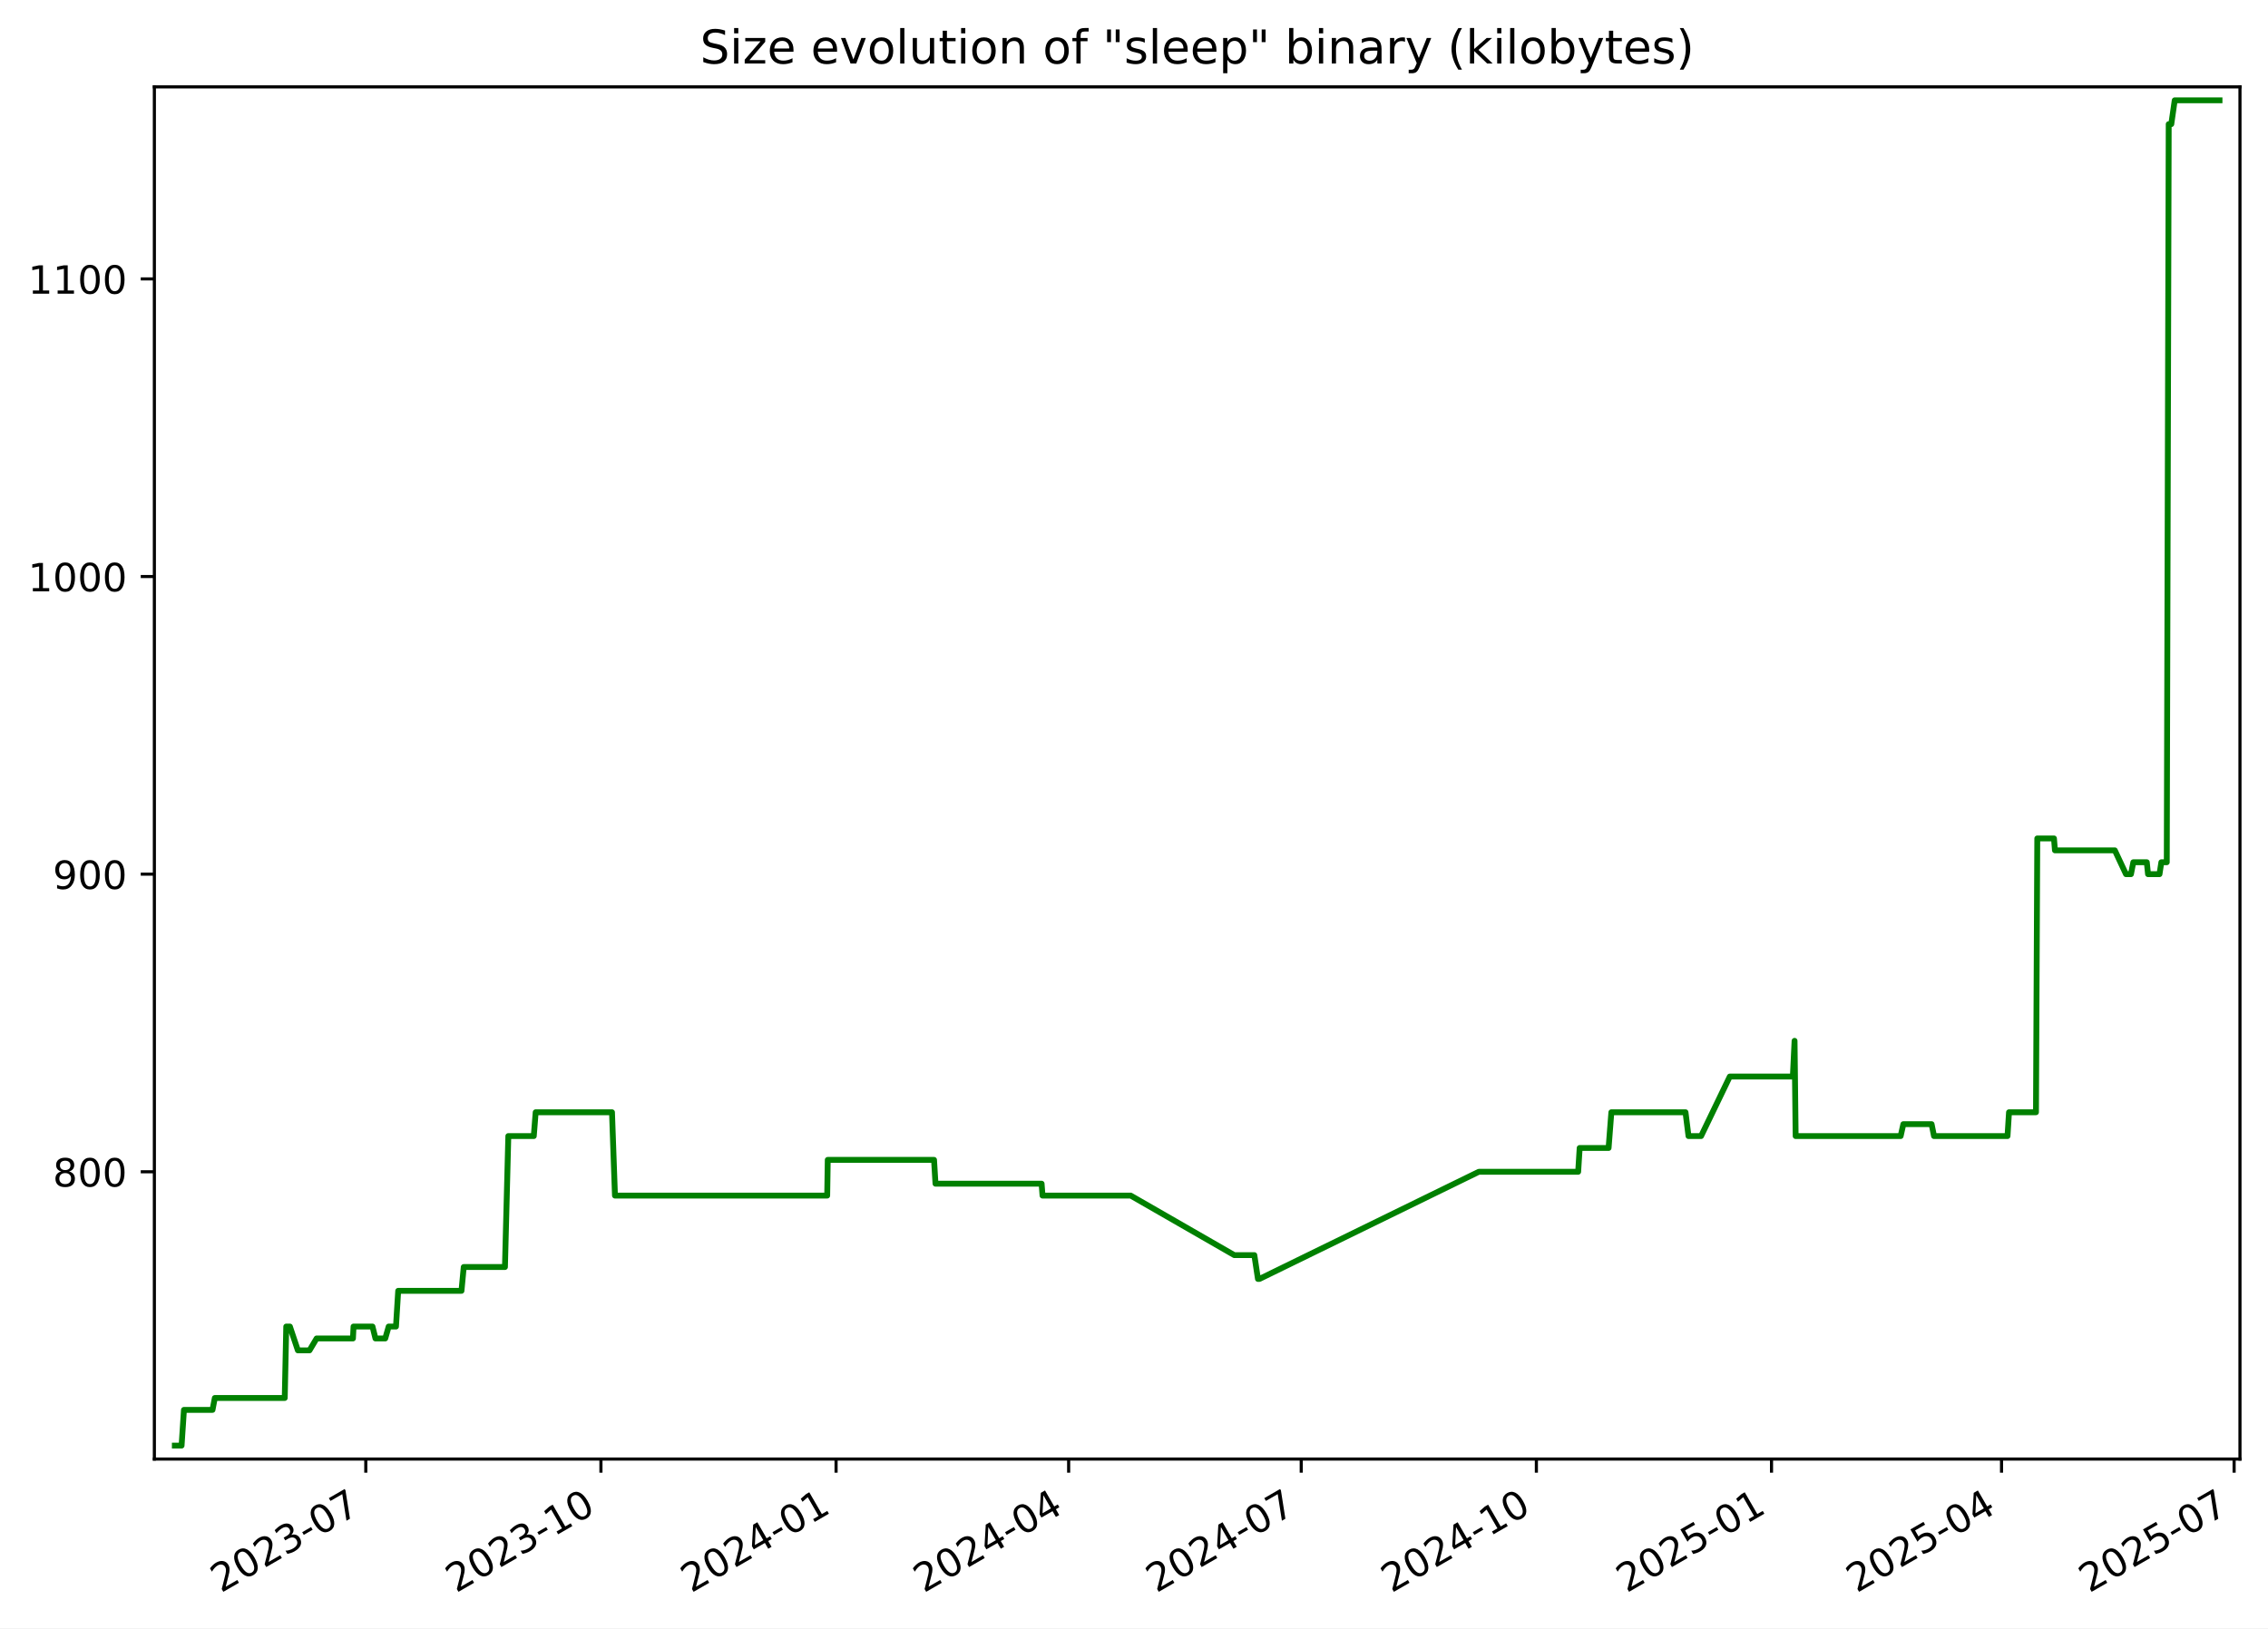
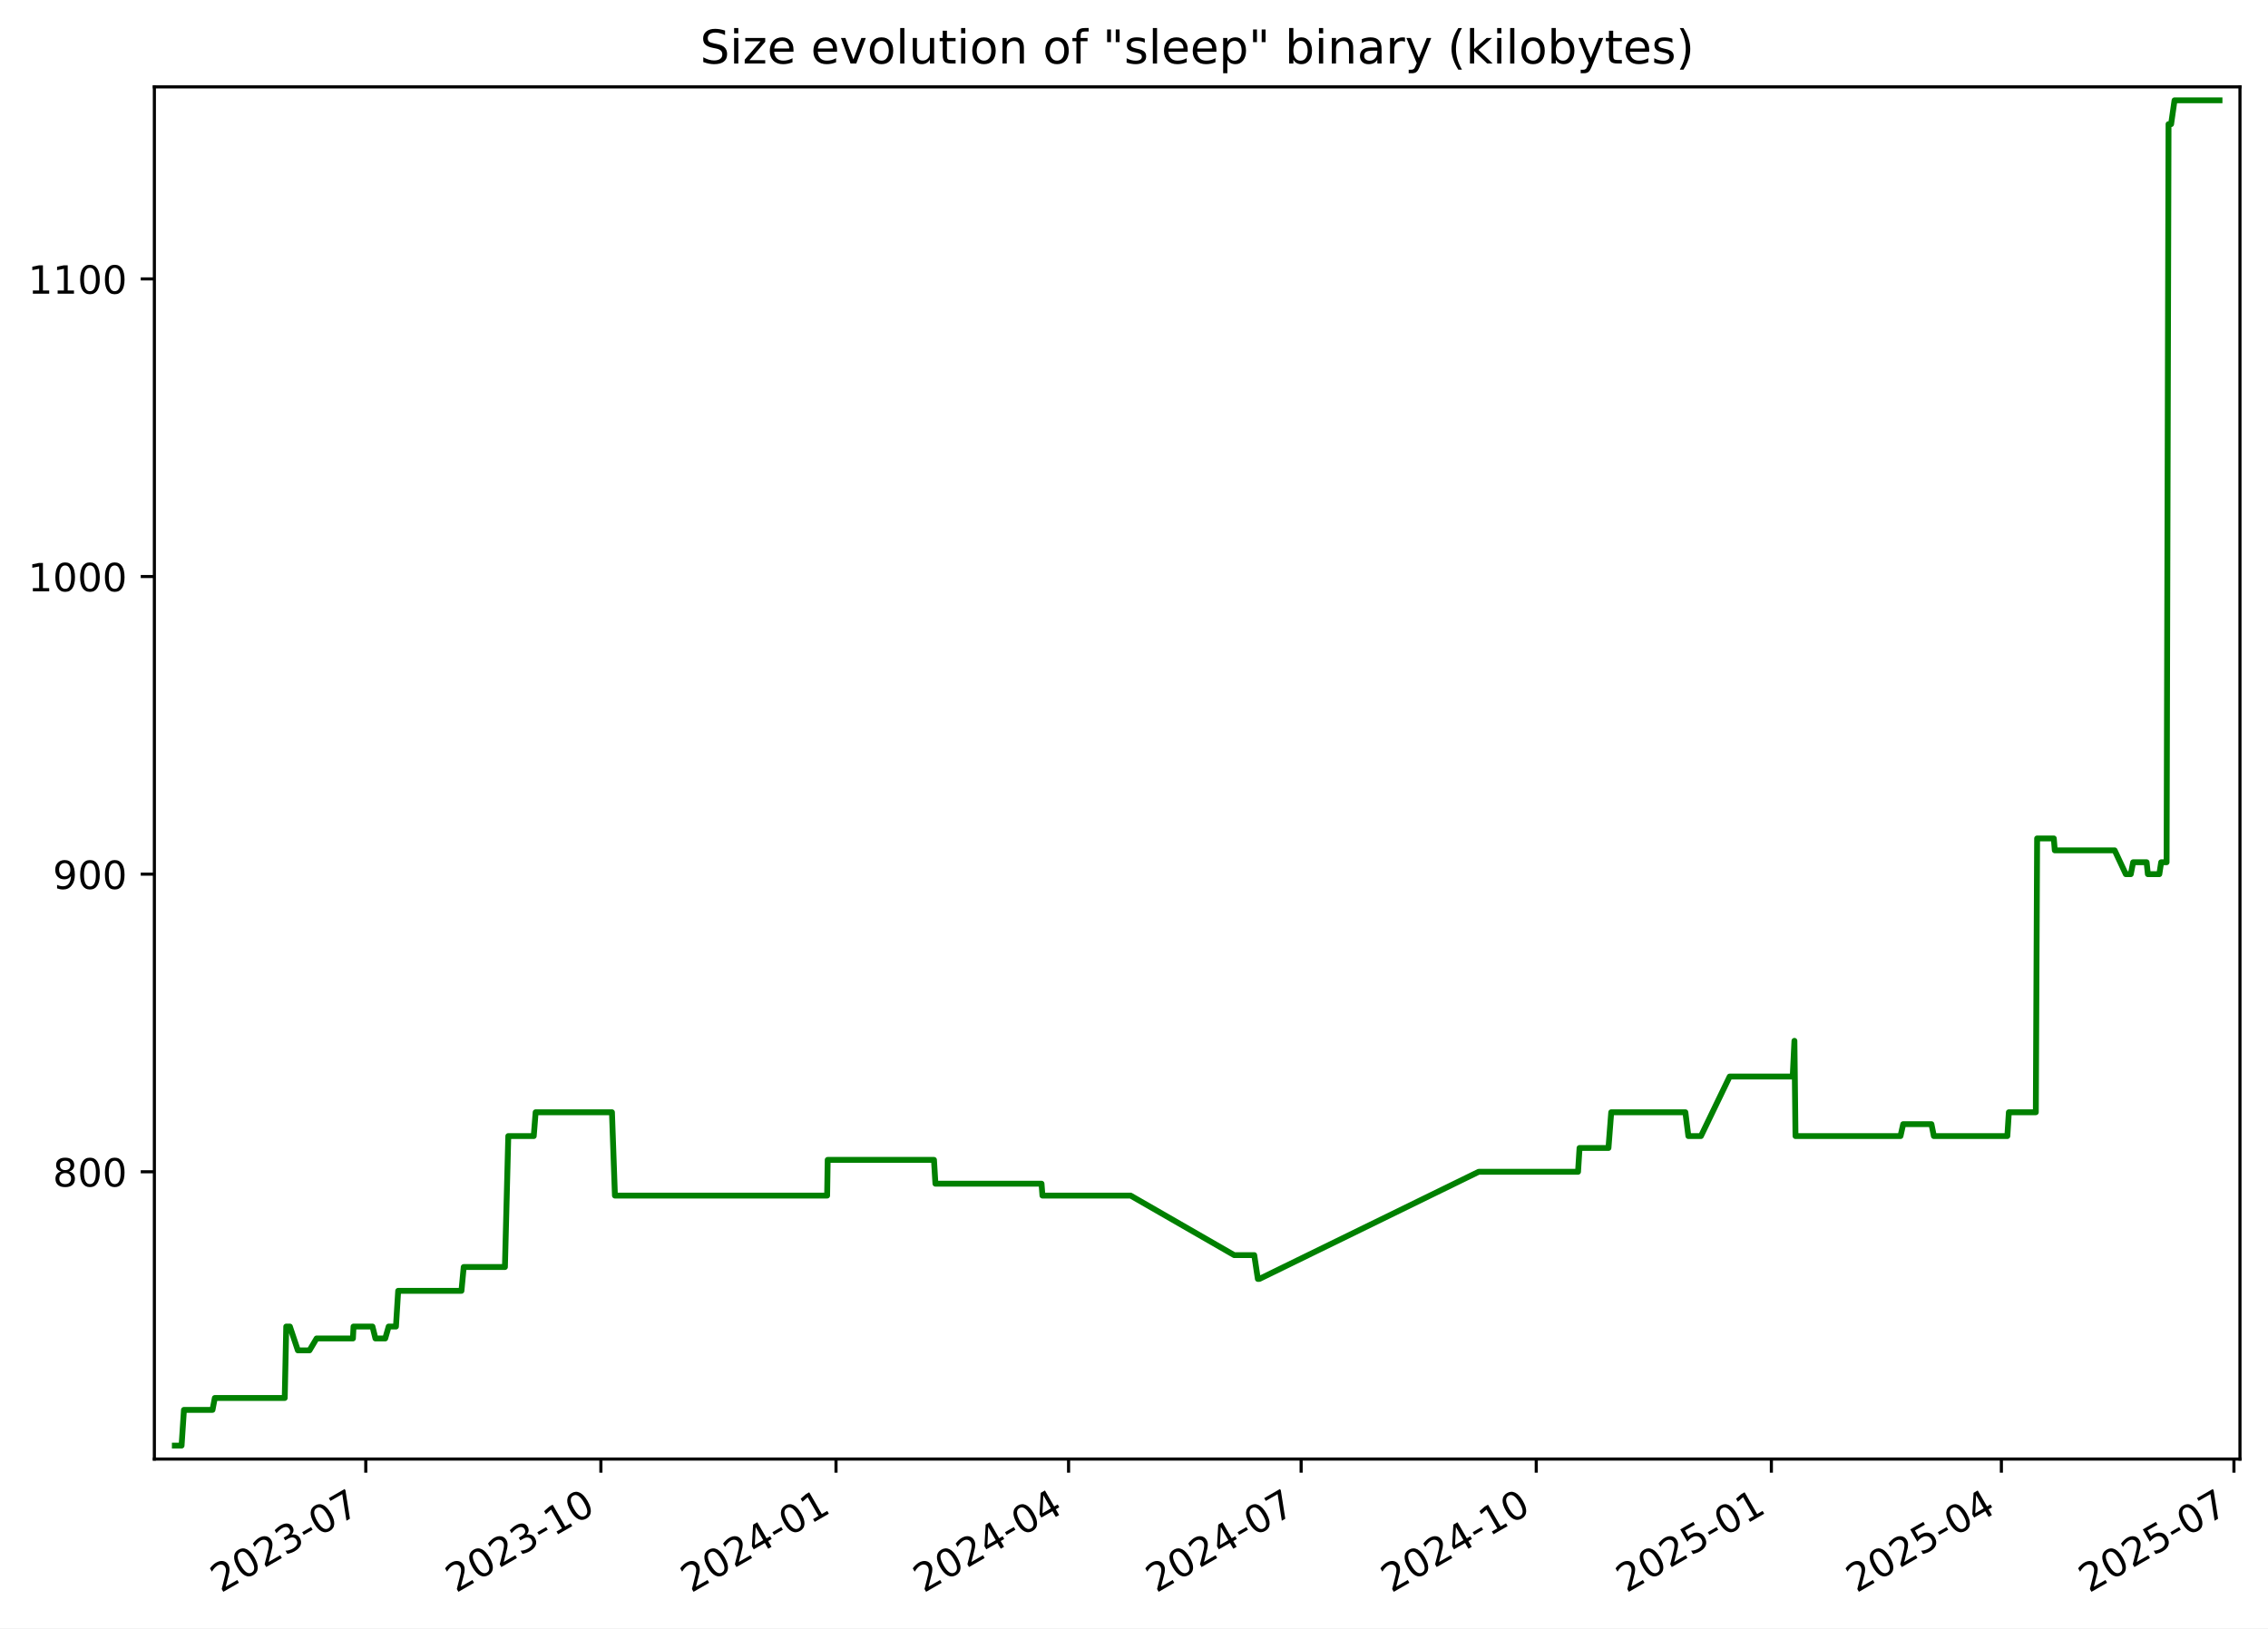
<svg xmlns="http://www.w3.org/2000/svg" xmlns:xlink="http://www.w3.org/1999/xlink" width="582.53pt" height="418.303pt" viewBox="0 0 582.53 418.303" version="1.1">
  <defs>
    <style type="text/css">*{stroke-linejoin: round; stroke-linecap: butt}</style>
  </defs>
  <g id="figure_1">
    <g id="patch_1">
      <path d="M -0 418.303  L 582.53 418.303  L 582.53 0  L -0 0  z " style="fill: #ffffff" />
    </g>
    <g id="axes_1">
      <g id="patch_2">
        <path d="M 39.65 374.83  L 575.33 374.83  L 575.33 22.318  L 39.65 22.318  z " style="fill: #ffffff" />
      </g>
      <g id="matplotlib.axis_1">
        <g id="xtick_1">
          <g id="line2d_1">
            <defs>
-               <path id="m9b50fafd8e" d="M 0 0  L 0 3.5  " style="stroke: #000000; stroke-width: 0.8" />
+               <path id="mfed3498f3c" d="M 0 0  L 0 3.5  " style="stroke: #000000; stroke-width: 0.8" />
            </defs>
            <g>
-               <use xlink:href="#m9b50fafd8e" x="93.953" y="374.83" style="stroke: #000000; stroke-width: 0.8" />
+               <use xlink:href="#mfed3498f3c" x="93.949" y="374.83" style="stroke: #000000; stroke-width: 0.8" />
            </g>
          </g>
          <g id="text_1">
-             <g transform="translate(56.72823 409.302) rotate(-30) scale(0.1 -0.1)">
+             <g transform="translate(56.72391 409.302) rotate(-30) scale(0.1 -0.1)">
              <defs>
                <path id="DejaVuSans-32" d="M 1228 531  L 3431 531  L 3431 0  L 469 0  L 469 531  Q 828 903 1448 1529  Q 2069 2156 2228 2338  Q 2531 2678 2651 2914  Q 2772 3150 2772 3378  Q 2772 3750 2511 3984  Q 2250 4219 1831 4219  Q 1534 4219 1204 4116  Q 875 4013 500 3803  L 500 4441  Q 881 4594 1212 4672  Q 1544 4750 1819 4750  Q 2544 4750 2975 4387  Q 3406 4025 3406 3419  Q 3406 3131 3298 2873  Q 3191 2616 2906 2266  Q 2828 2175 2409 1742  Q 1991 1309 1228 531  z " transform="scale(0.015625)" />
                <path id="DejaVuSans-30" d="M 2034 4250  Q 1547 4250 1301 3770  Q 1056 3291 1056 2328  Q 1056 1369 1301 889  Q 1547 409 2034 409  Q 2525 409 2770 889  Q 3016 1369 3016 2328  Q 3016 3291 2770 3770  Q 2525 4250 2034 4250  z M 2034 4750  Q 2819 4750 3233 4129  Q 3647 3509 3647 2328  Q 3647 1150 3233 529  Q 2819 -91 2034 -91  Q 1250 -91 836 529  Q 422 1150 422 2328  Q 422 3509 836 4129  Q 1250 4750 2034 4750  z " transform="scale(0.015625)" />
                <path id="DejaVuSans-33" d="M 2597 2516  Q 3050 2419 3304 2112  Q 3559 1806 3559 1356  Q 3559 666 3084 287  Q 2609 -91 1734 -91  Q 1441 -91 1130 -33  Q 819 25 488 141  L 488 750  Q 750 597 1062 519  Q 1375 441 1716 441  Q 2309 441 2620 675  Q 2931 909 2931 1356  Q 2931 1769 2642 2001  Q 2353 2234 1838 2234  L 1294 2234  L 1294 2753  L 1863 2753  Q 2328 2753 2575 2939  Q 2822 3125 2822 3475  Q 2822 3834 2567 4026  Q 2313 4219 1838 4219  Q 1578 4219 1281 4162  Q 984 4106 628 3988  L 628 4550  Q 988 4650 1302 4700  Q 1616 4750 1894 4750  Q 2613 4750 3031 4423  Q 3450 4097 3450 3541  Q 3450 3153 3228 2886  Q 3006 2619 2597 2516  z " transform="scale(0.015625)" />
                <path id="DejaVuSans-2d" d="M 313 2009  L 1997 2009  L 1997 1497  L 313 1497  L 313 2009  z " transform="scale(0.015625)" />
                <path id="DejaVuSans-37" d="M 525 4666  L 3525 4666  L 3525 4397  L 1831 0  L 1172 0  L 2766 4134  L 525 4134  L 525 4666  z " transform="scale(0.015625)" />
              </defs>
              <use xlink:href="#DejaVuSans-32" />
              <use xlink:href="#DejaVuSans-30" x="63.623" />
              <use xlink:href="#DejaVuSans-32" x="127.246" />
              <use xlink:href="#DejaVuSans-33" x="190.869" />
              <use xlink:href="#DejaVuSans-2d" x="254.492" />
              <use xlink:href="#DejaVuSans-30" x="290.576" />
              <use xlink:href="#DejaVuSans-37" x="354.199" />
            </g>
          </g>
        </g>
        <g id="xtick_2">
          <g id="line2d_2">
            <g>
-               <use xlink:href="#m9b50fafd8e" x="154.348" y="374.83" style="stroke: #000000; stroke-width: 0.8" />
+               <use xlink:href="#mfed3498f3c" x="154.338" y="374.83" style="stroke: #000000; stroke-width: 0.8" />
            </g>
          </g>
          <g id="text_2">
-             <g transform="translate(117.1228 409.302) rotate(-30) scale(0.1 -0.1)">
+             <g transform="translate(117.1132 409.302) rotate(-30) scale(0.1 -0.1)">
              <defs>
                <path id="DejaVuSans-31" d="M 794 531  L 1825 531  L 1825 4091  L 703 3866  L 703 4441  L 1819 4666  L 2450 4666  L 2450 531  L 3481 531  L 3481 0  L 794 0  L 794 531  z " transform="scale(0.015625)" />
              </defs>
              <use xlink:href="#DejaVuSans-32" />
              <use xlink:href="#DejaVuSans-30" x="63.623" />
              <use xlink:href="#DejaVuSans-32" x="127.246" />
              <use xlink:href="#DejaVuSans-33" x="190.869" />
              <use xlink:href="#DejaVuSans-2d" x="254.492" />
              <use xlink:href="#DejaVuSans-31" x="290.576" />
              <use xlink:href="#DejaVuSans-30" x="354.199" />
            </g>
          </g>
        </g>
        <g id="xtick_3">
          <g id="line2d_3">
            <g>
-               <use xlink:href="#m9b50fafd8e" x="214.742" y="374.83" style="stroke: #000000; stroke-width: 0.8" />
+               <use xlink:href="#mfed3498f3c" x="214.727" y="374.83" style="stroke: #000000; stroke-width: 0.8" />
            </g>
          </g>
          <g id="text_3">
-             <g transform="translate(177.5174 409.302) rotate(-30) scale(0.1 -0.1)">
+             <g transform="translate(177.5024 409.302) rotate(-30) scale(0.1 -0.1)">
              <defs>
                <path id="DejaVuSans-34" d="M 2419 4116  L 825 1625  L 2419 1625  L 2419 4116  z M 2253 4666  L 3047 4666  L 3047 1625  L 3713 1625  L 3713 1100  L 3047 1100  L 3047 0  L 2419 0  L 2419 1100  L 313 1100  L 313 1709  L 2253 4666  z " transform="scale(0.015625)" />
              </defs>
              <use xlink:href="#DejaVuSans-32" />
              <use xlink:href="#DejaVuSans-30" x="63.623" />
              <use xlink:href="#DejaVuSans-32" x="127.246" />
              <use xlink:href="#DejaVuSans-34" x="190.869" />
              <use xlink:href="#DejaVuSans-2d" x="254.492" />
              <use xlink:href="#DejaVuSans-30" x="290.576" />
              <use xlink:href="#DejaVuSans-31" x="354.199" />
            </g>
          </g>
        </g>
        <g id="xtick_4">
          <g id="line2d_4">
            <g>
-               <use xlink:href="#m9b50fafd8e" x="274.48" y="374.83" style="stroke: #000000; stroke-width: 0.8" />
+               <use xlink:href="#mfed3498f3c" x="274.46" y="374.83" style="stroke: #000000; stroke-width: 0.8" />
            </g>
          </g>
          <g id="text_4">
-             <g transform="translate(237.2555 409.302) rotate(-30) scale(0.1 -0.1)">
+             <g transform="translate(237.2353 409.302) rotate(-30) scale(0.1 -0.1)">
              <use xlink:href="#DejaVuSans-32" />
              <use xlink:href="#DejaVuSans-30" x="63.623" />
              <use xlink:href="#DejaVuSans-32" x="127.246" />
              <use xlink:href="#DejaVuSans-34" x="190.869" />
              <use xlink:href="#DejaVuSans-2d" x="254.492" />
              <use xlink:href="#DejaVuSans-30" x="290.576" />
              <use xlink:href="#DejaVuSans-34" x="354.199" />
            </g>
          </g>
        </g>
        <g id="xtick_5">
          <g id="line2d_5">
            <g>
-               <use xlink:href="#m9b50fafd8e" x="334.218" y="374.83" style="stroke: #000000; stroke-width: 0.8" />
+               <use xlink:href="#mfed3498f3c" x="334.193" y="374.83" style="stroke: #000000; stroke-width: 0.8" />
            </g>
          </g>
          <g id="text_5">
-             <g transform="translate(296.9937 409.302) rotate(-30) scale(0.1 -0.1)">
+             <g transform="translate(296.9681 409.302) rotate(-30) scale(0.1 -0.1)">
              <use xlink:href="#DejaVuSans-32" />
              <use xlink:href="#DejaVuSans-30" x="63.623" />
              <use xlink:href="#DejaVuSans-32" x="127.246" />
              <use xlink:href="#DejaVuSans-34" x="190.869" />
              <use xlink:href="#DejaVuSans-2d" x="254.492" />
              <use xlink:href="#DejaVuSans-30" x="290.576" />
              <use xlink:href="#DejaVuSans-37" x="354.199" />
            </g>
          </g>
        </g>
        <g id="xtick_6">
          <g id="line2d_6">
            <g>
-               <use xlink:href="#m9b50fafd8e" x="394.613" y="374.83" style="stroke: #000000; stroke-width: 0.8" />
+               <use xlink:href="#mfed3498f3c" x="394.582" y="374.83" style="stroke: #000000; stroke-width: 0.8" />
            </g>
          </g>
          <g id="text_6">
-             <g transform="translate(357.3882 409.302) rotate(-30) scale(0.1 -0.1)">
+             <g transform="translate(357.3574 409.302) rotate(-30) scale(0.1 -0.1)">
              <use xlink:href="#DejaVuSans-32" />
              <use xlink:href="#DejaVuSans-30" x="63.623" />
              <use xlink:href="#DejaVuSans-32" x="127.246" />
              <use xlink:href="#DejaVuSans-34" x="190.869" />
              <use xlink:href="#DejaVuSans-2d" x="254.492" />
              <use xlink:href="#DejaVuSans-31" x="290.576" />
              <use xlink:href="#DejaVuSans-30" x="354.199" />
            </g>
          </g>
        </g>
        <g id="xtick_7">
          <g id="line2d_7">
            <g>
-               <use xlink:href="#m9b50fafd8e" x="455.008" y="374.83" style="stroke: #000000; stroke-width: 0.8" />
+               <use xlink:href="#mfed3498f3c" x="454.971" y="374.83" style="stroke: #000000; stroke-width: 0.8" />
            </g>
          </g>
          <g id="text_7">
-             <g transform="translate(417.7828 409.302) rotate(-30) scale(0.1 -0.1)">
+             <g transform="translate(417.7467 409.302) rotate(-30) scale(0.1 -0.1)">
              <defs>
                <path id="DejaVuSans-35" d="M 691 4666  L 3169 4666  L 3169 4134  L 1269 4134  L 1269 2991  Q 1406 3038 1543 3061  Q 1681 3084 1819 3084  Q 2600 3084 3056 2656  Q 3513 2228 3513 1497  Q 3513 744 3044 326  Q 2575 -91 1722 -91  Q 1428 -91 1123 -41  Q 819 9 494 109  L 494 744  Q 775 591 1075 516  Q 1375 441 1709 441  Q 2250 441 2565 725  Q 2881 1009 2881 1497  Q 2881 1984 2565 2268  Q 2250 2553 1709 2553  Q 1456 2553 1204 2497  Q 953 2441 691 2322  L 691 4666  z " transform="scale(0.015625)" />
              </defs>
              <use xlink:href="#DejaVuSans-32" />
              <use xlink:href="#DejaVuSans-30" x="63.623" />
              <use xlink:href="#DejaVuSans-32" x="127.246" />
              <use xlink:href="#DejaVuSans-35" x="190.869" />
              <use xlink:href="#DejaVuSans-2d" x="254.492" />
              <use xlink:href="#DejaVuSans-30" x="290.576" />
              <use xlink:href="#DejaVuSans-31" x="354.199" />
            </g>
          </g>
        </g>
        <g id="xtick_8">
          <g id="line2d_8">
            <g>
-               <use xlink:href="#m9b50fafd8e" x="514.089" y="374.83" style="stroke: #000000; stroke-width: 0.8" />
+               <use xlink:href="#mfed3498f3c" x="514.048" y="374.83" style="stroke: #000000; stroke-width: 0.8" />
            </g>
          </g>
          <g id="text_8">
-             <g transform="translate(476.8645 409.302) rotate(-30) scale(0.1 -0.1)">
+             <g transform="translate(476.8231 409.302) rotate(-30) scale(0.1 -0.1)">
              <use xlink:href="#DejaVuSans-32" />
              <use xlink:href="#DejaVuSans-30" x="63.623" />
              <use xlink:href="#DejaVuSans-32" x="127.246" />
              <use xlink:href="#DejaVuSans-35" x="190.869" />
              <use xlink:href="#DejaVuSans-2d" x="254.492" />
              <use xlink:href="#DejaVuSans-30" x="290.576" />
              <use xlink:href="#DejaVuSans-34" x="354.199" />
            </g>
          </g>
        </g>
        <g id="xtick_9">
          <g id="line2d_9">
            <g>
-               <use xlink:href="#m9b50fafd8e" x="573.827" y="374.83" style="stroke: #000000; stroke-width: 0.8" />
+               <use xlink:href="#mfed3498f3c" x="573.781" y="374.83" style="stroke: #000000; stroke-width: 0.8" />
            </g>
          </g>
          <g id="text_9">
-             <g transform="translate(536.6026 409.302) rotate(-30) scale(0.1 -0.1)">
+             <g transform="translate(536.556 409.302) rotate(-30) scale(0.1 -0.1)">
              <use xlink:href="#DejaVuSans-32" />
              <use xlink:href="#DejaVuSans-30" x="63.623" />
              <use xlink:href="#DejaVuSans-32" x="127.246" />
              <use xlink:href="#DejaVuSans-35" x="190.869" />
              <use xlink:href="#DejaVuSans-2d" x="254.492" />
              <use xlink:href="#DejaVuSans-30" x="290.576" />
              <use xlink:href="#DejaVuSans-37" x="354.199" />
            </g>
          </g>
        </g>
      </g>
      <g id="matplotlib.axis_2">
        <g id="ytick_1">
          <g id="line2d_10">
            <defs>
-               <path id="m7dbbd6ca28" d="M 0 0  L -3.5 0  " style="stroke: #000000; stroke-width: 0.8" />
+               <path id="m3b0c5b7fae" d="M 0 0  L -3.5 0  " style="stroke: #000000; stroke-width: 0.8" />
            </defs>
            <g>
-               <use xlink:href="#m7dbbd6ca28" x="39.65" y="301.031" style="stroke: #000000; stroke-width: 0.8" />
+               <use xlink:href="#m3b0c5b7fae" x="39.65" y="301.031" style="stroke: #000000; stroke-width: 0.8" />
            </g>
          </g>
          <g id="text_10">
            <g transform="translate(13.5625 304.83) scale(0.1 -0.1)">
              <defs>
                <path id="DejaVuSans-38" d="M 2034 2216  Q 1584 2216 1326 1975  Q 1069 1734 1069 1313  Q 1069 891 1326 650  Q 1584 409 2034 409  Q 2484 409 2743 651  Q 3003 894 3003 1313  Q 3003 1734 2745 1975  Q 2488 2216 2034 2216  z M 1403 2484  Q 997 2584 770 2862  Q 544 3141 544 3541  Q 544 4100 942 4425  Q 1341 4750 2034 4750  Q 2731 4750 3128 4425  Q 3525 4100 3525 3541  Q 3525 3141 3298 2862  Q 3072 2584 2669 2484  Q 3125 2378 3379 2068  Q 3634 1759 3634 1313  Q 3634 634 3220 271  Q 2806 -91 2034 -91  Q 1263 -91 848 271  Q 434 634 434 1313  Q 434 1759 690 2068  Q 947 2378 1403 2484  z M 1172 3481  Q 1172 3119 1398 2916  Q 1625 2713 2034 2713  Q 2441 2713 2670 2916  Q 2900 3119 2900 3481  Q 2900 3844 2670 4047  Q 2441 4250 2034 4250  Q 1625 4250 1398 4047  Q 1172 3844 1172 3481  z " transform="scale(0.015625)" />
              </defs>
              <use xlink:href="#DejaVuSans-38" />
              <use xlink:href="#DejaVuSans-30" x="63.623" />
              <use xlink:href="#DejaVuSans-30" x="127.246" />
            </g>
          </g>
        </g>
        <g id="ytick_2">
          <g id="line2d_11">
            <g>
-               <use xlink:href="#m7dbbd6ca28" x="39.65" y="224.571" style="stroke: #000000; stroke-width: 0.8" />
+               <use xlink:href="#m3b0c5b7fae" x="39.65" y="224.571" style="stroke: #000000; stroke-width: 0.8" />
            </g>
          </g>
          <g id="text_11">
            <g transform="translate(13.5625 228.3698) scale(0.1 -0.1)">
              <defs>
                <path id="DejaVuSans-39" d="M 703 97  L 703 672  Q 941 559 1184 500  Q 1428 441 1663 441  Q 2288 441 2617 861  Q 2947 1281 2994 2138  Q 2813 1869 2534 1725  Q 2256 1581 1919 1581  Q 1219 1581 811 2004  Q 403 2428 403 3163  Q 403 3881 828 4315  Q 1253 4750 1959 4750  Q 2769 4750 3195 4129  Q 3622 3509 3622 2328  Q 3622 1225 3098 567  Q 2575 -91 1691 -91  Q 1453 -91 1209 -44  Q 966 3 703 97  z M 1959 2075  Q 2384 2075 2632 2365  Q 2881 2656 2881 3163  Q 2881 3666 2632 3958  Q 2384 4250 1959 4250  Q 1534 4250 1286 3958  Q 1038 3666 1038 3163  Q 1038 2656 1286 2365  Q 1534 2075 1959 2075  z " transform="scale(0.015625)" />
              </defs>
              <use xlink:href="#DejaVuSans-39" />
              <use xlink:href="#DejaVuSans-30" x="63.623" />
              <use xlink:href="#DejaVuSans-30" x="127.246" />
            </g>
          </g>
        </g>
        <g id="ytick_3">
          <g id="line2d_12">
            <g>
-               <use xlink:href="#m7dbbd6ca28" x="39.65" y="148.11" style="stroke: #000000; stroke-width: 0.8" />
+               <use xlink:href="#m3b0c5b7fae" x="39.65" y="148.11" style="stroke: #000000; stroke-width: 0.8" />
            </g>
          </g>
          <g id="text_12">
            <g transform="translate(7.2 151.9096) scale(0.1 -0.1)">
              <use xlink:href="#DejaVuSans-31" />
              <use xlink:href="#DejaVuSans-30" x="63.623" />
              <use xlink:href="#DejaVuSans-30" x="127.246" />
              <use xlink:href="#DejaVuSans-30" x="190.869" />
            </g>
          </g>
        </g>
        <g id="ytick_4">
          <g id="line2d_13">
            <g>
-               <use xlink:href="#m7dbbd6ca28" x="39.65" y="71.65" style="stroke: #000000; stroke-width: 0.8" />
+               <use xlink:href="#m3b0c5b7fae" x="39.65" y="71.65" style="stroke: #000000; stroke-width: 0.8" />
            </g>
          </g>
          <g id="text_13">
            <g transform="translate(7.2 75.44945) scale(0.1 -0.1)">
              <use xlink:href="#DejaVuSans-31" />
              <use xlink:href="#DejaVuSans-31" x="63.623" />
              <use xlink:href="#DejaVuSans-30" x="127.246" />
              <use xlink:href="#DejaVuSans-30" x="190.869" />
            </g>
          </g>
        </g>
      </g>
      <g id="line2d_14">
-         <path d="M 44.902 371.374  L 46.64 371.374  L 47.247 362.199  L 54.584 362.199  L 55.175 359.14  L 73.138 359.14  L 73.523 340.79  L 74.461 340.79  L 76.507 346.907  L 79.497 346.907  L 81.32 343.848  L 90.655 343.848  L 90.804 340.79  L 95.674 340.79  L 96.435 343.848  L 98.951 343.848  L 99.831 340.79  L 101.706 340.79  L 102.277 331.615  L 118.531 331.615  L 119.108 325.498  L 129.696 325.498  L 130.561 291.856  L 137.103 291.856  L 137.585 285.739  L 157.19 285.739  L 157.952 307.148  L 212.464 307.148  L 212.606 297.972  L 239.908 297.972  L 240.277 304.089  L 267.535 304.089  L 267.768 307.148  L 290.42 307.148  L 317.027 322.44  L 322.176 322.44  L 323.101 328.556  L 323.5 328.556  L 379.833 301.031  L 405.35 301.031  L 405.733 294.914  L 413.164 294.914  L 413.874 285.739  L 432.919 285.739  L 433.69 291.856  L 436.922 291.856  L 444.295 276.564  L 460.493 276.564  L 460.93 267.388  L 461.206 291.856  L 488.178 291.856  L 488.867 288.797  L 496.127 288.797  L 496.745 291.856  L 515.625 291.856  L 516.011 285.739  L 522.936 285.739  L 523.27 215.395  L 527.559 215.395  L 527.806 218.454  L 543.186 218.454  L 546.054 224.571  L 547.333 224.571  L 547.937 221.512  L 551.402 221.512  L 551.717 224.571  L 554.662 224.571  L 555.137 221.512  L 556.53 221.512  L 557.028 31.891  L 557.691 31.891  L 558.568 25.774  L 570.078 25.774  L 570.078 25.774  " clip-path="url(#p32cac6b9a2)" style="fill: none; stroke: #008000; stroke-width: 1.5; stroke-linecap: square" />
+         <path d="M 44.902 371.374  L 46.639 371.374  L 47.247 362.199  L 54.583 362.199  L 55.174 359.14  L 73.136 359.14  L 73.52 340.79  L 74.458 340.79  L 76.504 346.907  L 79.494 346.907  L 81.317 343.848  L 90.651 343.848  L 90.8 340.79  L 95.669 340.79  L 96.431 343.848  L 98.946 343.848  L 99.827 340.79  L 101.701 340.79  L 102.272 331.615  L 118.525 331.615  L 119.102 325.498  L 129.689 325.498  L 130.553 291.856  L 137.094 291.856  L 137.577 285.739  L 157.18 285.739  L 157.942 307.148  L 212.449 307.148  L 212.591 297.972  L 239.891 297.972  L 240.259 304.089  L 267.515 304.089  L 267.748 307.148  L 290.398 307.148  L 317.003 322.44  L 322.152 322.44  L 323.076 328.556  L 323.476 328.556  L 379.803 301.031  L 405.319 301.031  L 405.701 294.914  L 413.131 294.914  L 413.841 285.739  L 432.885 285.739  L 433.655 291.856  L 436.887 291.856  L 444.26 276.564  L 460.456 276.564  L 460.894 267.388  L 461.169 291.856  L 488.138 291.856  L 488.828 288.797  L 496.087 288.797  L 496.705 291.856  L 515.583 291.856  L 515.97 285.739  L 522.894 285.739  L 523.228 215.395  L 527.516 215.395  L 527.764 218.454  L 543.142 218.454  L 546.01 224.571  L 547.289 224.571  L 547.892 221.512  L 551.357 221.512  L 551.673 224.571  L 554.617 224.571  L 555.092 221.512  L 556.485 221.512  L 556.983 31.891  L 557.646 31.891  L 558.522 25.774  L 570.078 25.774  L 570.078 25.774  " clip-path="url(#pa3dc85de31)" style="fill: none; stroke: #008000; stroke-width: 1.5; stroke-linecap: square" />
      </g>
      <g id="patch_3">
        <path d="M 39.65 374.83  L 39.65 22.318  " style="fill: none; stroke: #000000; stroke-width: 0.8; stroke-linejoin: miter; stroke-linecap: square" />
      </g>
      <g id="patch_4">
        <path d="M 575.33 374.83  L 575.33 22.318  " style="fill: none; stroke: #000000; stroke-width: 0.8; stroke-linejoin: miter; stroke-linecap: square" />
      </g>
      <g id="patch_5">
        <path d="M 39.65 374.83  L 575.33 374.83  " style="fill: none; stroke: #000000; stroke-width: 0.8; stroke-linejoin: miter; stroke-linecap: square" />
      </g>
      <g id="patch_6">
        <path d="M 39.65 22.318  L 575.33 22.318  " style="fill: none; stroke: #000000; stroke-width: 0.8; stroke-linejoin: miter; stroke-linecap: square" />
      </g>
      <g id="text_14">
        <g transform="translate(179.8091 16.31812) scale(0.12 -0.12)">
          <defs>
            <path id="DejaVuSans-53" d="M 3425 4513  L 3425 3897  Q 3066 4069 2747 4153  Q 2428 4238 2131 4238  Q 1616 4238 1336 4038  Q 1056 3838 1056 3469  Q 1056 3159 1242 3001  Q 1428 2844 1947 2747  L 2328 2669  Q 3034 2534 3370 2195  Q 3706 1856 3706 1288  Q 3706 609 3251 259  Q 2797 -91 1919 -91  Q 1588 -91 1214 -16  Q 841 59 441 206  L 441 856  Q 825 641 1194 531  Q 1563 422 1919 422  Q 2459 422 2753 634  Q 3047 847 3047 1241  Q 3047 1584 2836 1778  Q 2625 1972 2144 2069  L 1759 2144  Q 1053 2284 737 2584  Q 422 2884 422 3419  Q 422 4038 858 4394  Q 1294 4750 2059 4750  Q 2388 4750 2728 4690  Q 3069 4631 3425 4513  z " transform="scale(0.015625)" />
            <path id="DejaVuSans-69" d="M 603 3500  L 1178 3500  L 1178 0  L 603 0  L 603 3500  z M 603 4863  L 1178 4863  L 1178 4134  L 603 4134  L 603 4863  z " transform="scale(0.015625)" />
            <path id="DejaVuSans-7a" d="M 353 3500  L 3084 3500  L 3084 2975  L 922 459  L 3084 459  L 3084 0  L 275 0  L 275 525  L 2438 3041  L 353 3041  L 353 3500  z " transform="scale(0.015625)" />
            <path id="DejaVuSans-65" d="M 3597 1894  L 3597 1613  L 953 1613  Q 991 1019 1311 708  Q 1631 397 2203 397  Q 2534 397 2845 478  Q 3156 559 3463 722  L 3463 178  Q 3153 47 2828 -22  Q 2503 -91 2169 -91  Q 1331 -91 842 396  Q 353 884 353 1716  Q 353 2575 817 3079  Q 1281 3584 2069 3584  Q 2775 3584 3186 3129  Q 3597 2675 3597 1894  z M 3022 2063  Q 3016 2534 2758 2815  Q 2500 3097 2075 3097  Q 1594 3097 1305 2825  Q 1016 2553 972 2059  L 3022 2063  z " transform="scale(0.015625)" />
            <path id="DejaVuSans-20" transform="scale(0.015625)" />
            <path id="DejaVuSans-76" d="M 191 3500  L 800 3500  L 1894 563  L 2988 3500  L 3597 3500  L 2284 0  L 1503 0  L 191 3500  z " transform="scale(0.015625)" />
            <path id="DejaVuSans-6f" d="M 1959 3097  Q 1497 3097 1228 2736  Q 959 2375 959 1747  Q 959 1119 1226 758  Q 1494 397 1959 397  Q 2419 397 2687 759  Q 2956 1122 2956 1747  Q 2956 2369 2687 2733  Q 2419 3097 1959 3097  z M 1959 3584  Q 2709 3584 3137 3096  Q 3566 2609 3566 1747  Q 3566 888 3137 398  Q 2709 -91 1959 -91  Q 1206 -91 779 398  Q 353 888 353 1747  Q 353 2609 779 3096  Q 1206 3584 1959 3584  z " transform="scale(0.015625)" />
            <path id="DejaVuSans-6c" d="M 603 4863  L 1178 4863  L 1178 0  L 603 0  L 603 4863  z " transform="scale(0.015625)" />
            <path id="DejaVuSans-75" d="M 544 1381  L 544 3500  L 1119 3500  L 1119 1403  Q 1119 906 1312 657  Q 1506 409 1894 409  Q 2359 409 2629 706  Q 2900 1003 2900 1516  L 2900 3500  L 3475 3500  L 3475 0  L 2900 0  L 2900 538  Q 2691 219 2414 64  Q 2138 -91 1772 -91  Q 1169 -91 856 284  Q 544 659 544 1381  z M 1991 3584  L 1991 3584  z " transform="scale(0.015625)" />
            <path id="DejaVuSans-74" d="M 1172 4494  L 1172 3500  L 2356 3500  L 2356 3053  L 1172 3053  L 1172 1153  Q 1172 725 1289 603  Q 1406 481 1766 481  L 2356 481  L 2356 0  L 1766 0  Q 1100 0 847 248  Q 594 497 594 1153  L 594 3053  L 172 3053  L 172 3500  L 594 3500  L 594 4494  L 1172 4494  z " transform="scale(0.015625)" />
            <path id="DejaVuSans-6e" d="M 3513 2113  L 3513 0  L 2938 0  L 2938 2094  Q 2938 2591 2744 2837  Q 2550 3084 2163 3084  Q 1697 3084 1428 2787  Q 1159 2491 1159 1978  L 1159 0  L 581 0  L 581 3500  L 1159 3500  L 1159 2956  Q 1366 3272 1645 3428  Q 1925 3584 2291 3584  Q 2894 3584 3203 3211  Q 3513 2838 3513 2113  z " transform="scale(0.015625)" />
            <path id="DejaVuSans-66" d="M 2375 4863  L 2375 4384  L 1825 4384  Q 1516 4384 1395 4259  Q 1275 4134 1275 3809  L 1275 3500  L 2222 3500  L 2222 3053  L 1275 3053  L 1275 0  L 697 0  L 697 3053  L 147 3053  L 147 3500  L 697 3500  L 697 3744  Q 697 4328 969 4595  Q 1241 4863 1831 4863  L 2375 4863  z " transform="scale(0.015625)" />
            <path id="DejaVuSans-22" d="M 1147 4666  L 1147 2931  L 616 2931  L 616 4666  L 1147 4666  z M 2328 4666  L 2328 2931  L 1797 2931  L 1797 4666  L 2328 4666  z " transform="scale(0.015625)" />
            <path id="DejaVuSans-73" d="M 2834 3397  L 2834 2853  Q 2591 2978 2328 3040  Q 2066 3103 1784 3103  Q 1356 3103 1142 2972  Q 928 2841 928 2578  Q 928 2378 1081 2264  Q 1234 2150 1697 2047  L 1894 2003  Q 2506 1872 2764 1633  Q 3022 1394 3022 966  Q 3022 478 2636 193  Q 2250 -91 1575 -91  Q 1294 -91 989 -36  Q 684 19 347 128  L 347 722  Q 666 556 975 473  Q 1284 391 1588 391  Q 1994 391 2212 530  Q 2431 669 2431 922  Q 2431 1156 2273 1281  Q 2116 1406 1581 1522  L 1381 1569  Q 847 1681 609 1914  Q 372 2147 372 2553  Q 372 3047 722 3315  Q 1072 3584 1716 3584  Q 2034 3584 2315 3537  Q 2597 3491 2834 3397  z " transform="scale(0.015625)" />
            <path id="DejaVuSans-70" d="M 1159 525  L 1159 -1331  L 581 -1331  L 581 3500  L 1159 3500  L 1159 2969  Q 1341 3281 1617 3432  Q 1894 3584 2278 3584  Q 2916 3584 3314 3078  Q 3713 2572 3713 1747  Q 3713 922 3314 415  Q 2916 -91 2278 -91  Q 1894 -91 1617 61  Q 1341 213 1159 525  z M 3116 1747  Q 3116 2381 2855 2742  Q 2594 3103 2138 3103  Q 1681 3103 1420 2742  Q 1159 2381 1159 1747  Q 1159 1113 1420 752  Q 1681 391 2138 391  Q 2594 391 2855 752  Q 3116 1113 3116 1747  z " transform="scale(0.015625)" />
            <path id="DejaVuSans-62" d="M 3116 1747  Q 3116 2381 2855 2742  Q 2594 3103 2138 3103  Q 1681 3103 1420 2742  Q 1159 2381 1159 1747  Q 1159 1113 1420 752  Q 1681 391 2138 391  Q 2594 391 2855 752  Q 3116 1113 3116 1747  z M 1159 2969  Q 1341 3281 1617 3432  Q 1894 3584 2278 3584  Q 2916 3584 3314 3078  Q 3713 2572 3713 1747  Q 3713 922 3314 415  Q 2916 -91 2278 -91  Q 1894 -91 1617 61  Q 1341 213 1159 525  L 1159 0  L 581 0  L 581 4863  L 1159 4863  L 1159 2969  z " transform="scale(0.015625)" />
            <path id="DejaVuSans-61" d="M 2194 1759  Q 1497 1759 1228 1600  Q 959 1441 959 1056  Q 959 750 1161 570  Q 1363 391 1709 391  Q 2188 391 2477 730  Q 2766 1069 2766 1631  L 2766 1759  L 2194 1759  z M 3341 1997  L 3341 0  L 2766 0  L 2766 531  Q 2569 213 2275 61  Q 1981 -91 1556 -91  Q 1019 -91 701 211  Q 384 513 384 1019  Q 384 1609 779 1909  Q 1175 2209 1959 2209  L 2766 2209  L 2766 2266  Q 2766 2663 2505 2880  Q 2244 3097 1772 3097  Q 1472 3097 1187 3025  Q 903 2953 641 2809  L 641 3341  Q 956 3463 1253 3523  Q 1550 3584 1831 3584  Q 2591 3584 2966 3190  Q 3341 2797 3341 1997  z " transform="scale(0.015625)" />
            <path id="DejaVuSans-72" d="M 2631 2963  Q 2534 3019 2420 3045  Q 2306 3072 2169 3072  Q 1681 3072 1420 2755  Q 1159 2438 1159 1844  L 1159 0  L 581 0  L 581 3500  L 1159 3500  L 1159 2956  Q 1341 3275 1631 3429  Q 1922 3584 2338 3584  Q 2397 3584 2469 3576  Q 2541 3569 2628 3553  L 2631 2963  z " transform="scale(0.015625)" />
            <path id="DejaVuSans-79" d="M 2059 -325  Q 1816 -950 1584 -1140  Q 1353 -1331 966 -1331  L 506 -1331  L 506 -850  L 844 -850  Q 1081 -850 1212 -737  Q 1344 -625 1503 -206  L 1606 56  L 191 3500  L 800 3500  L 1894 763  L 2988 3500  L 3597 3500  L 2059 -325  z " transform="scale(0.015625)" />
            <path id="DejaVuSans-28" d="M 1984 4856  Q 1566 4138 1362 3434  Q 1159 2731 1159 2009  Q 1159 1288 1364 580  Q 1569 -128 1984 -844  L 1484 -844  Q 1016 -109 783 600  Q 550 1309 550 2009  Q 550 2706 781 3412  Q 1013 4119 1484 4856  L 1984 4856  z " transform="scale(0.015625)" />
            <path id="DejaVuSans-6b" d="M 581 4863  L 1159 4863  L 1159 1991  L 2875 3500  L 3609 3500  L 1753 1863  L 3688 0  L 2938 0  L 1159 1709  L 1159 0  L 581 0  L 581 4863  z " transform="scale(0.015625)" />
            <path id="DejaVuSans-29" d="M 513 4856  L 1013 4856  Q 1481 4119 1714 3412  Q 1947 2706 1947 2009  Q 1947 1309 1714 600  Q 1481 -109 1013 -844  L 513 -844  Q 928 -128 1133 580  Q 1338 1288 1338 2009  Q 1338 2731 1133 3434  Q 928 4138 513 4856  z " transform="scale(0.015625)" />
          </defs>
          <use xlink:href="#DejaVuSans-53" />
          <use xlink:href="#DejaVuSans-69" x="63.477" />
          <use xlink:href="#DejaVuSans-7a" x="91.26" />
          <use xlink:href="#DejaVuSans-65" x="143.75" />
          <use xlink:href="#DejaVuSans-20" x="205.273" />
          <use xlink:href="#DejaVuSans-65" x="237.061" />
          <use xlink:href="#DejaVuSans-76" x="298.584" />
          <use xlink:href="#DejaVuSans-6f" x="357.764" />
          <use xlink:href="#DejaVuSans-6c" x="418.945" />
          <use xlink:href="#DejaVuSans-75" x="446.729" />
          <use xlink:href="#DejaVuSans-74" x="510.107" />
          <use xlink:href="#DejaVuSans-69" x="549.316" />
          <use xlink:href="#DejaVuSans-6f" x="577.1" />
          <use xlink:href="#DejaVuSans-6e" x="638.281" />
          <use xlink:href="#DejaVuSans-20" x="701.66" />
          <use xlink:href="#DejaVuSans-6f" x="733.447" />
          <use xlink:href="#DejaVuSans-66" x="794.629" />
          <use xlink:href="#DejaVuSans-20" x="829.834" />
          <use xlink:href="#DejaVuSans-22" x="861.621" />
          <use xlink:href="#DejaVuSans-73" x="907.617" />
          <use xlink:href="#DejaVuSans-6c" x="959.717" />
          <use xlink:href="#DejaVuSans-65" x="987.5" />
          <use xlink:href="#DejaVuSans-65" x="1049.023" />
          <use xlink:href="#DejaVuSans-70" x="1110.547" />
          <use xlink:href="#DejaVuSans-22" x="1174.023" />
          <use xlink:href="#DejaVuSans-20" x="1220.02" />
          <use xlink:href="#DejaVuSans-62" x="1251.807" />
          <use xlink:href="#DejaVuSans-69" x="1315.283" />
          <use xlink:href="#DejaVuSans-6e" x="1343.066" />
          <use xlink:href="#DejaVuSans-61" x="1406.445" />
          <use xlink:href="#DejaVuSans-72" x="1467.725" />
          <use xlink:href="#DejaVuSans-79" x="1508.838" />
          <use xlink:href="#DejaVuSans-20" x="1568.018" />
          <use xlink:href="#DejaVuSans-28" x="1599.805" />
          <use xlink:href="#DejaVuSans-6b" x="1638.818" />
          <use xlink:href="#DejaVuSans-69" x="1696.729" />
          <use xlink:href="#DejaVuSans-6c" x="1724.512" />
          <use xlink:href="#DejaVuSans-6f" x="1752.295" />
          <use xlink:href="#DejaVuSans-62" x="1813.477" />
          <use xlink:href="#DejaVuSans-79" x="1876.953" />
          <use xlink:href="#DejaVuSans-74" x="1936.133" />
          <use xlink:href="#DejaVuSans-65" x="1975.342" />
          <use xlink:href="#DejaVuSans-73" x="2036.865" />
          <use xlink:href="#DejaVuSans-29" x="2088.965" />
        </g>
      </g>
    </g>
  </g>
  <defs>
-     <clipPath id="p32cac6b9a2">
+     <clipPath id="pa3dc85de31">
      <rect x="39.65" y="22.318" width="535.68" height="352.512" />
    </clipPath>
  </defs>
</svg>
